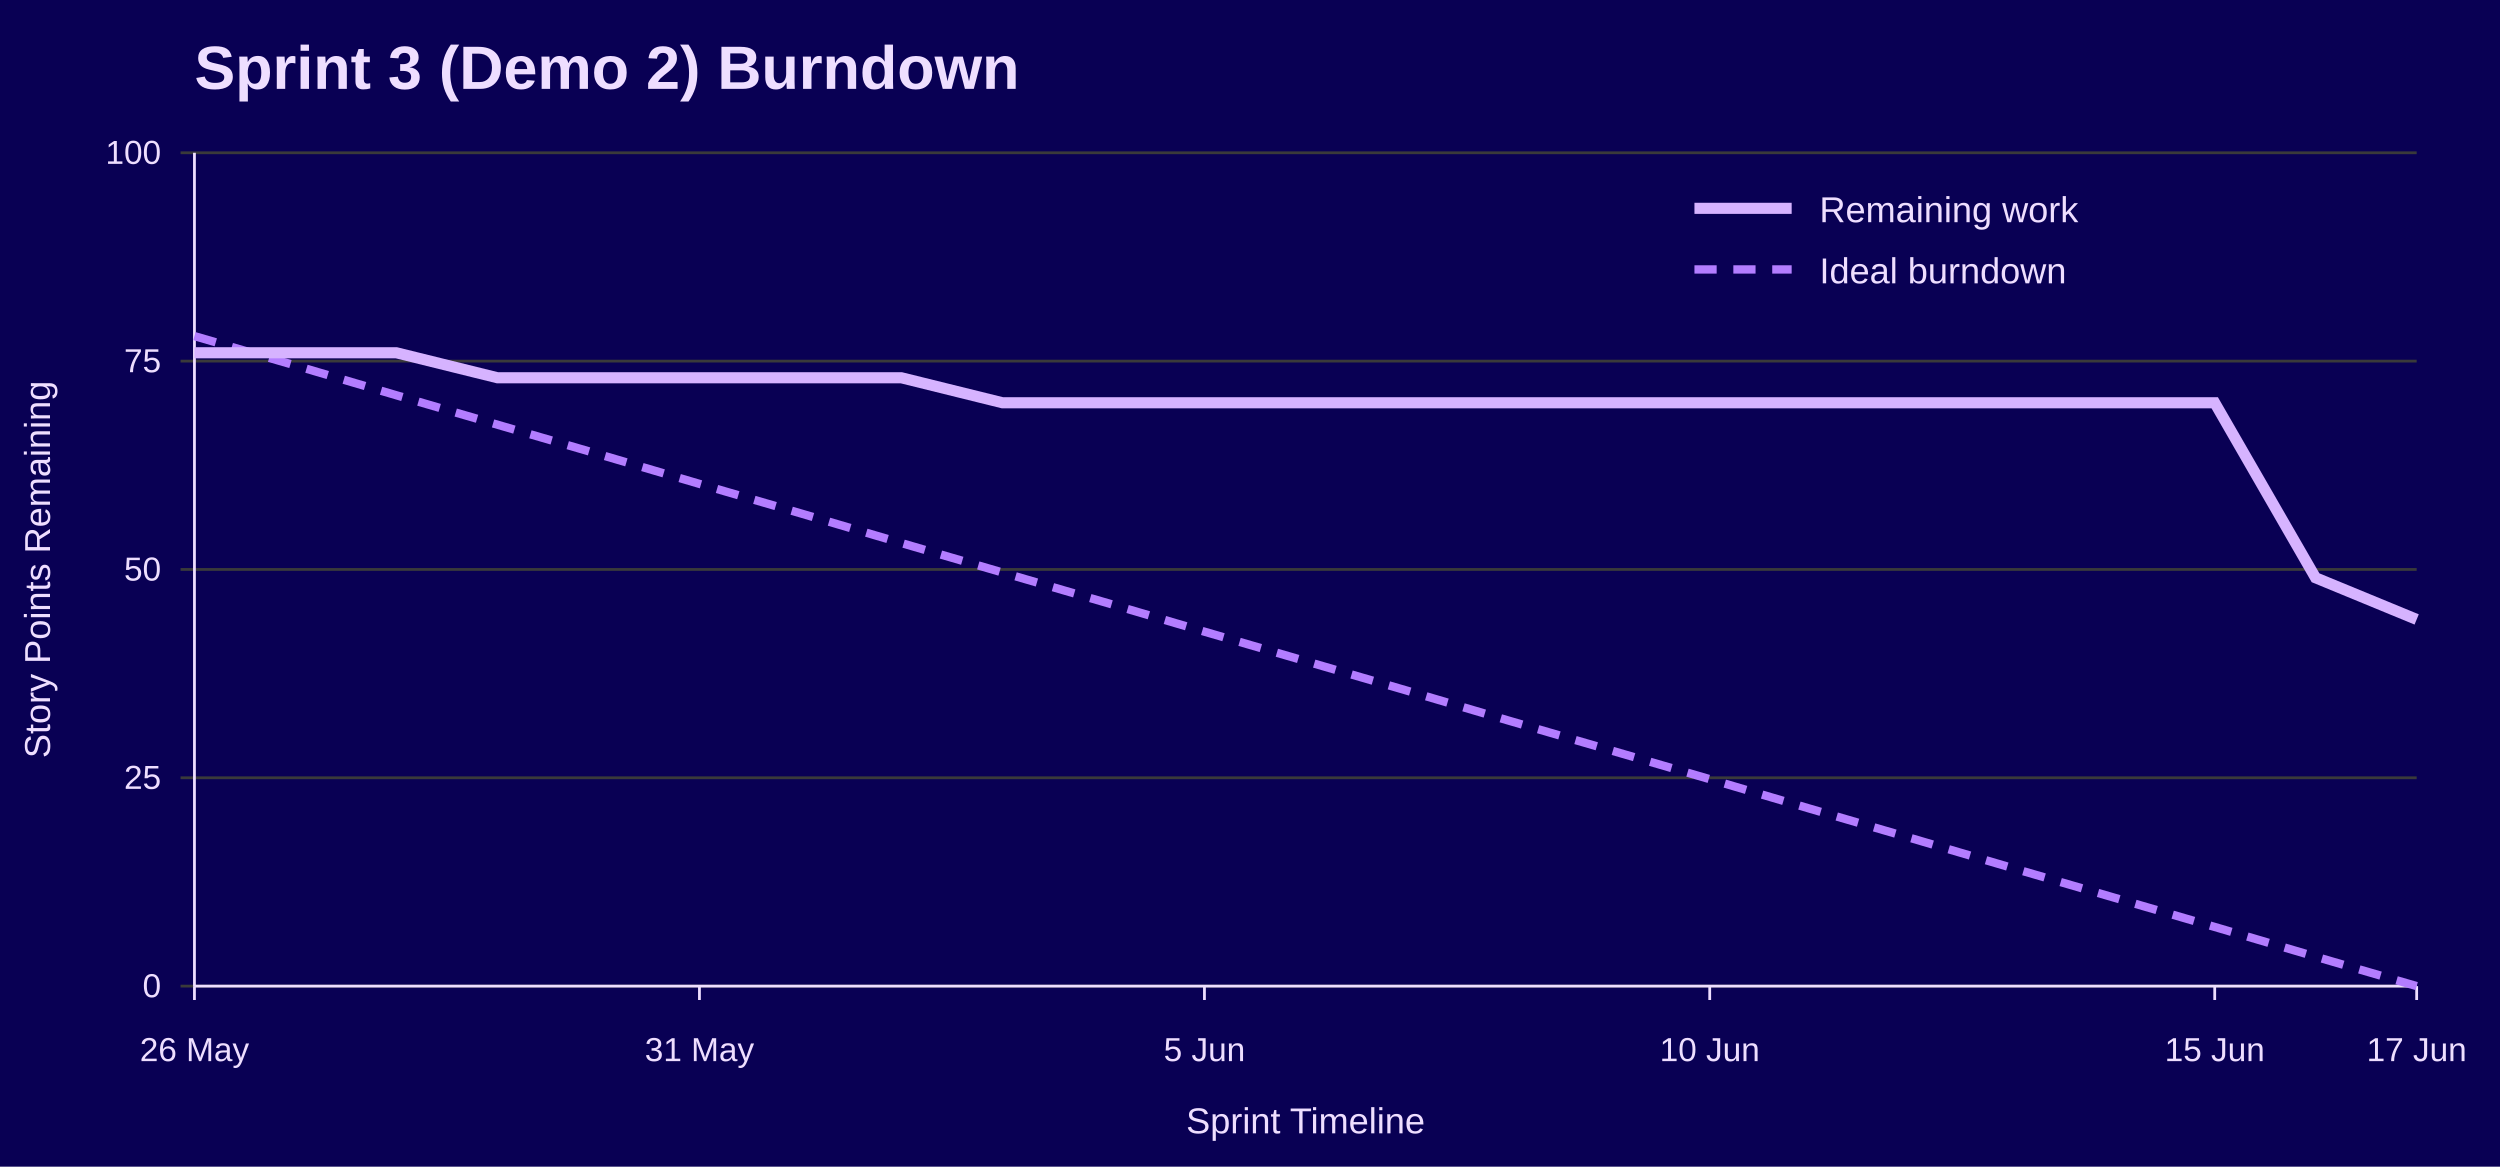
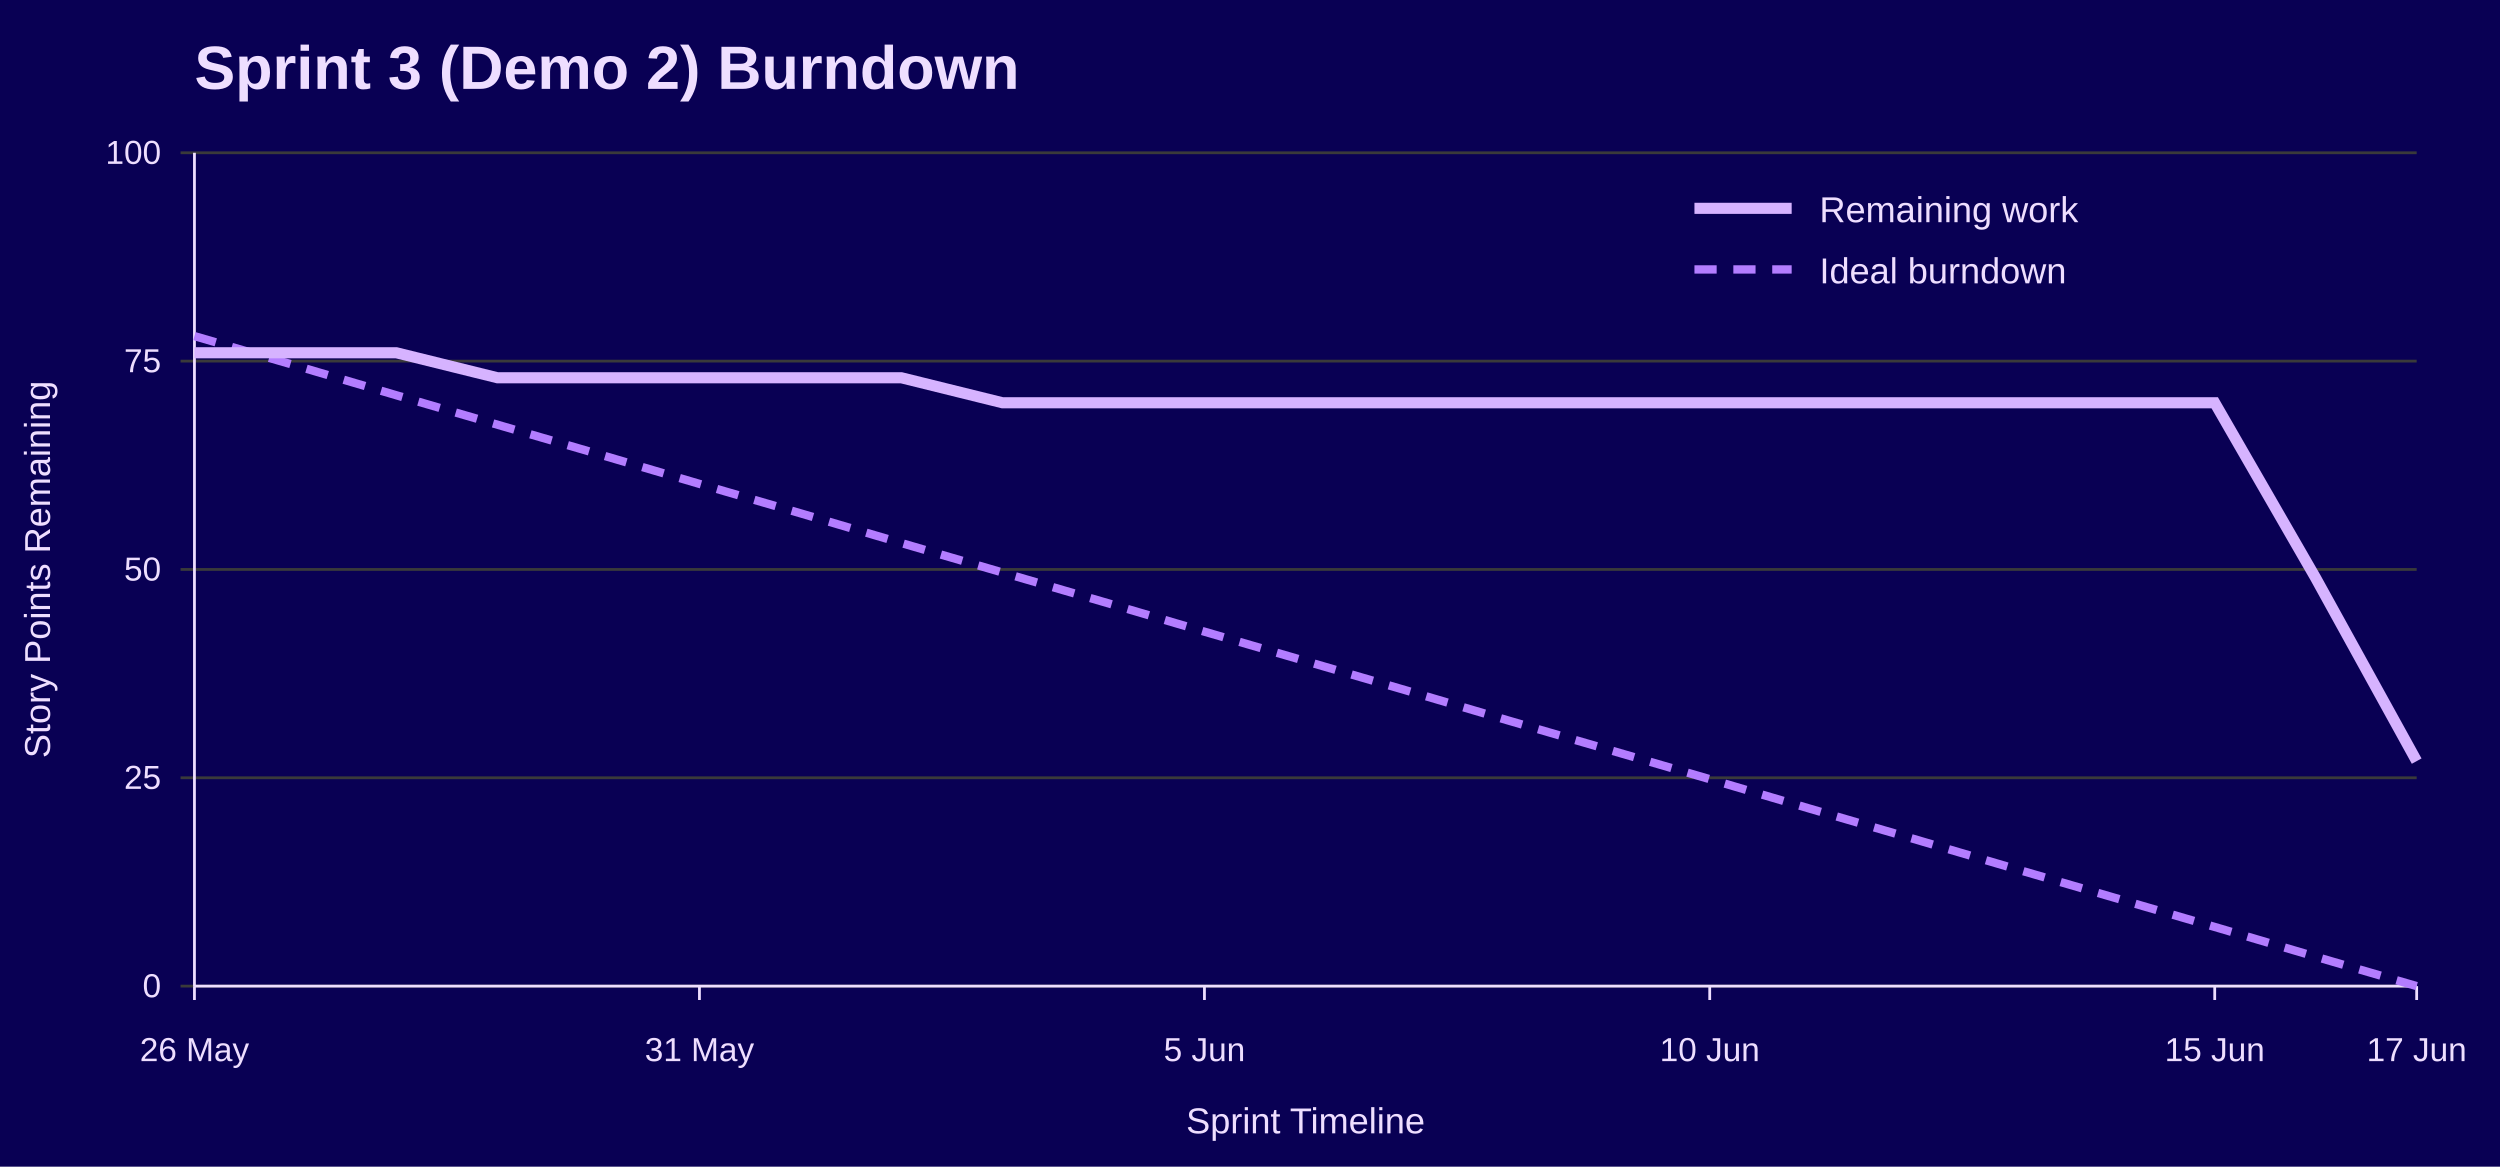
<svg xmlns="http://www.w3.org/2000/svg" width="900" height="420" viewBox="0 0 900 420" role="img" aria-labelledby="title desc">
  <rect width="100%" height="100%" fill="#090054" />
  <text x="70" y="32" font-family="Jost, Arial, Helvetica, sans-serif" font-size="22" font-weight="700" fill="#EEDEFF">Sprint 3 (Demo 2) Burndown</text>
  <line x1="65" y1="355.0" x2="870" y2="355.0" stroke="#3A3A3A" />
  <text x="58" y="359.0" font-family="Overpass, Arial, Helvetica, sans-serif" font-size="12" text-anchor="end" fill="#EEDEFF">0</text>
  <line x1="65" y1="280.0" x2="870" y2="280.0" stroke="#3A3A3A" />
  <text x="58" y="284.0" font-family="Overpass, Arial, Helvetica, sans-serif" font-size="12" text-anchor="end" fill="#EEDEFF">25</text>
  <line x1="65" y1="205.0" x2="870" y2="205.0" stroke="#3A3A3A" />
  <text x="58" y="209.0" font-family="Overpass, Arial, Helvetica, sans-serif" font-size="12" text-anchor="end" fill="#EEDEFF">50</text>
  <line x1="65" y1="130.0" x2="870" y2="130.0" stroke="#3A3A3A" />
  <text x="58" y="134.0" font-family="Overpass, Arial, Helvetica, sans-serif" font-size="12" text-anchor="end" fill="#EEDEFF">75</text>
  <line x1="65" y1="55.0" x2="870" y2="55.0" stroke="#3A3A3A" />
  <text x="58" y="59.0" font-family="Overpass, Arial, Helvetica, sans-serif" font-size="12" text-anchor="end" fill="#EEDEFF">100</text>
  <line x1="70.0" y1="355" x2="70.0" y2="360" stroke="#EEDEFF" />
  <text x="70.0" y="382" font-family="Overpass, Arial, Helvetica, sans-serif" font-size="12" text-anchor="middle" fill="#EEDEFF">26 May</text>
  <line x1="251.8" y1="355" x2="251.8" y2="360" stroke="#EEDEFF" />
  <text x="251.8" y="382" font-family="Overpass, Arial, Helvetica, sans-serif" font-size="12" text-anchor="middle" fill="#EEDEFF">31 May</text>
  <line x1="433.6" y1="355" x2="433.6" y2="360" stroke="#EEDEFF" />
  <text x="433.6" y="382" font-family="Overpass, Arial, Helvetica, sans-serif" font-size="12" text-anchor="middle" fill="#EEDEFF">5 Jun</text>
  <line x1="615.5" y1="355" x2="615.5" y2="360" stroke="#EEDEFF" />
  <text x="615.5" y="382" font-family="Overpass, Arial, Helvetica, sans-serif" font-size="12" text-anchor="middle" fill="#EEDEFF">10 Jun</text>
  <line x1="797.3" y1="355" x2="797.3" y2="360" stroke="#EEDEFF" />
  <text x="797.3" y="382" font-family="Overpass, Arial, Helvetica, sans-serif" font-size="12" text-anchor="middle" fill="#EEDEFF">15 Jun</text>
  <line x1="870.0" y1="355" x2="870.0" y2="360" stroke="#EEDEFF" />
  <text x="870.0" y="382" font-family="Overpass, Arial, Helvetica, sans-serif" font-size="12" text-anchor="middle" fill="#EEDEFF">17 Jun</text>
  <line x1="70" y1="55" x2="70" y2="355" stroke="#EEDEFF" />
  <line x1="70" y1="355" x2="870" y2="355" stroke="#EEDEFF" />
  <text x="18" y="205.0" font-family="Overpass, Arial, Helvetica, sans-serif" font-size="13" text-anchor="middle" transform="rotate(-90 18 205.0)" fill="#EEDEFF">Story Points Remaining</text>
  <text x="470.0" y="408" font-family="Overpass, Arial, Helvetica, sans-serif" font-size="13" text-anchor="middle" fill="#EEDEFF">Sprint Timeline</text>
  <polyline points="70.0,121.0 106.4,131.6 142.7,142.3 179.1,152.9 215.5,163.5 251.8,174.2 288.2,184.8 324.5,195.5 360.9,206.1 397.3,216.7 433.6,227.4 470.0,238.0 506.4,248.6 542.7,259.3 579.1,269.9 615.5,280.5 651.8,291.2 688.2,301.8 724.5,312.5 760.9,323.1 797.3,333.7 833.6,344.4 870.0,355.0" fill="none" stroke="#B37DFF" stroke-width="3" stroke-dasharray="8 6" />
-   <polyline points="70.0,127.0 106.4,127.0 142.7,127.0 179.1,136.0 215.5,136.0 251.8,136.0 288.2,136.0 324.5,136.0 360.9,145.0 397.3,145.0 433.6,145.0 470.0,145.0 506.4,145.0 542.7,145.0 579.1,145.0 615.5,145.0 651.8,145.0 688.2,145.0 724.5,145.0 760.9,145.0 797.3,145.0 833.6,208.0 870.0,223.0" fill="none" stroke="#D6B3FF" stroke-width="4" />
+   <polyline points="70.0,127.0 106.4,127.0 142.7,127.0 179.1,136.0 215.5,136.0 251.8,136.0 288.2,136.0 324.5,136.0 360.9,145.0 397.3,145.0 433.6,145.0 470.0,145.0 506.4,145.0 542.7,145.0 579.1,145.0 615.5,145.0 651.8,145.0 688.2,145.0 724.5,145.0 760.9,145.0 797.3,145.0 833.6,208.0 870.0,274.0" fill="none" stroke="#D6B3FF" stroke-width="4" />
  <line x1="610" y1="75" x2="645" y2="75" stroke="#D6B3FF" stroke-width="4" />
  <text x="655" y="80" font-family="Overpass, Arial, Helvetica, sans-serif" font-size="13" fill="#EEDEFF">Remaining work</text>
  <line x1="610" y1="97" x2="645" y2="97" stroke="#B37DFF" stroke-width="3" stroke-dasharray="8 6" />
  <text x="655" y="102" font-family="Overpass, Arial, Helvetica, sans-serif" font-size="13" fill="#EEDEFF">Ideal burndown</text>
</svg>
